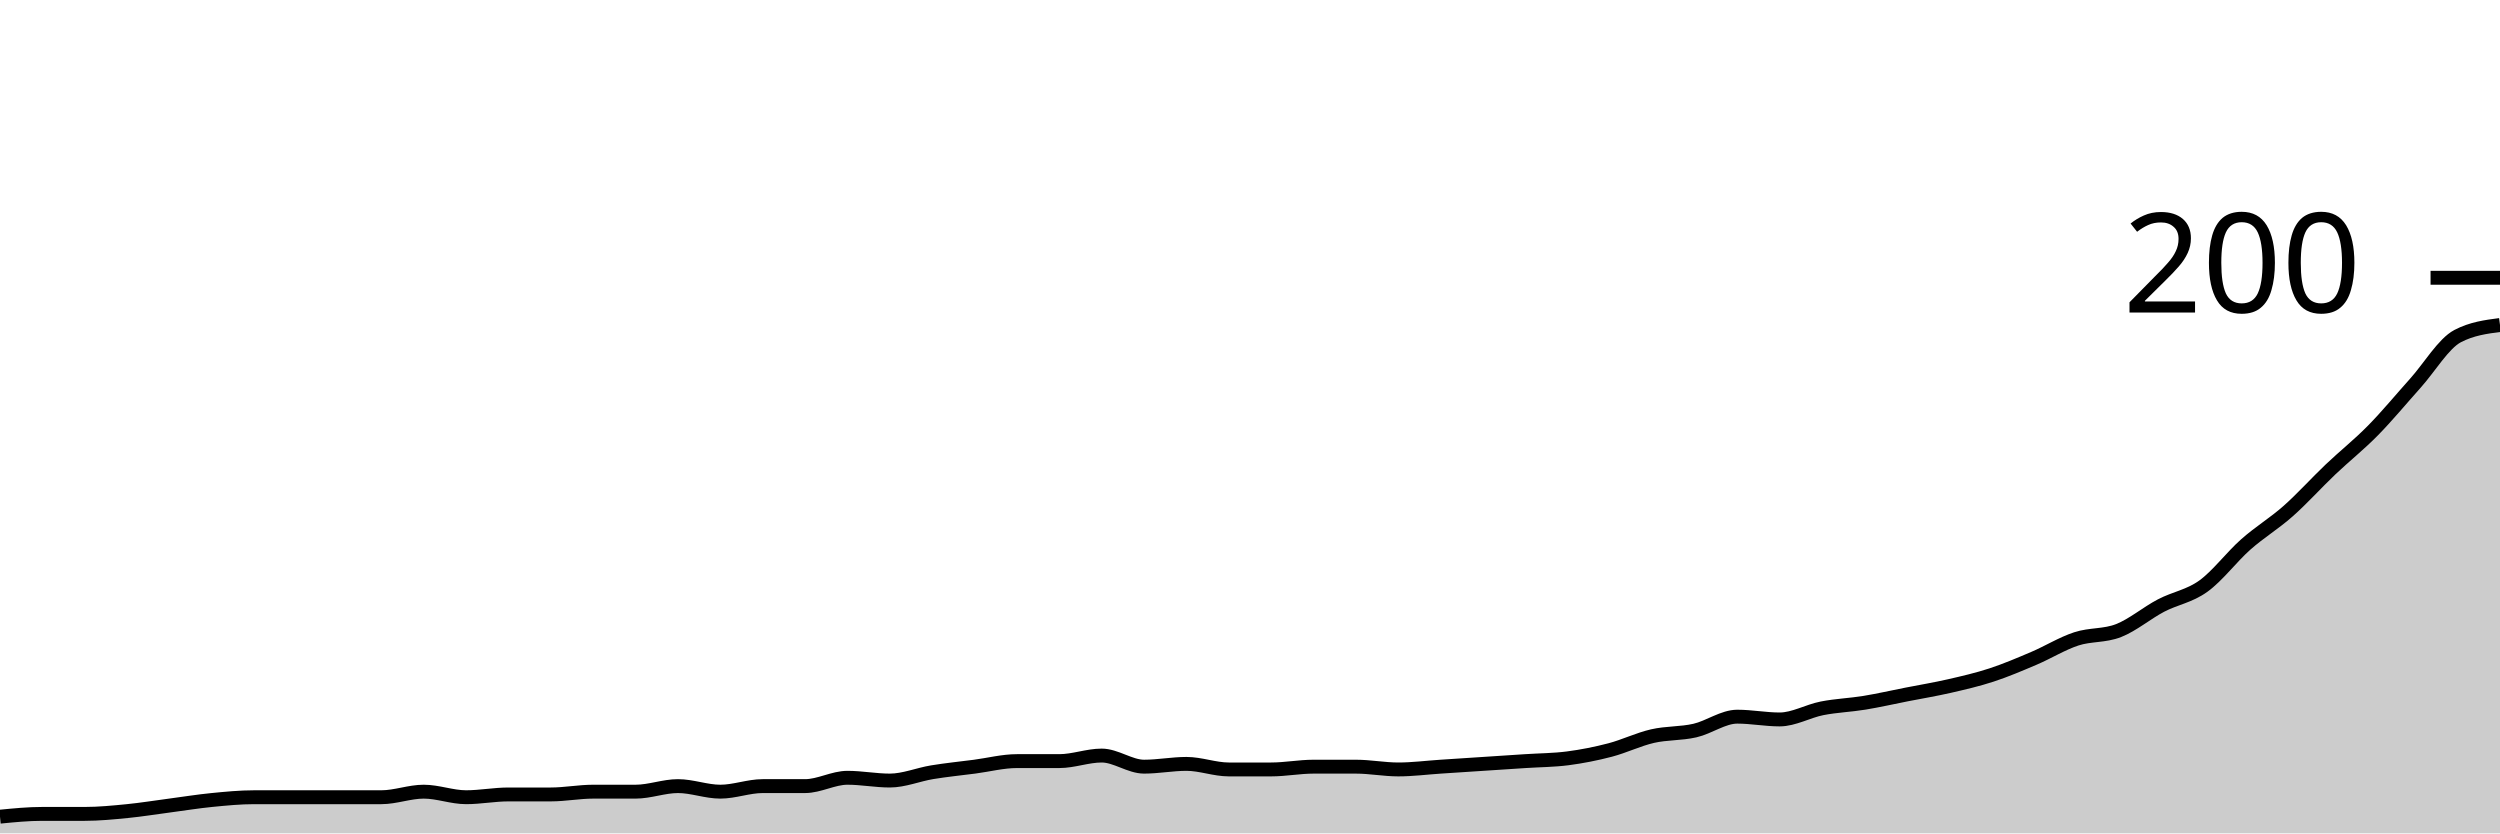
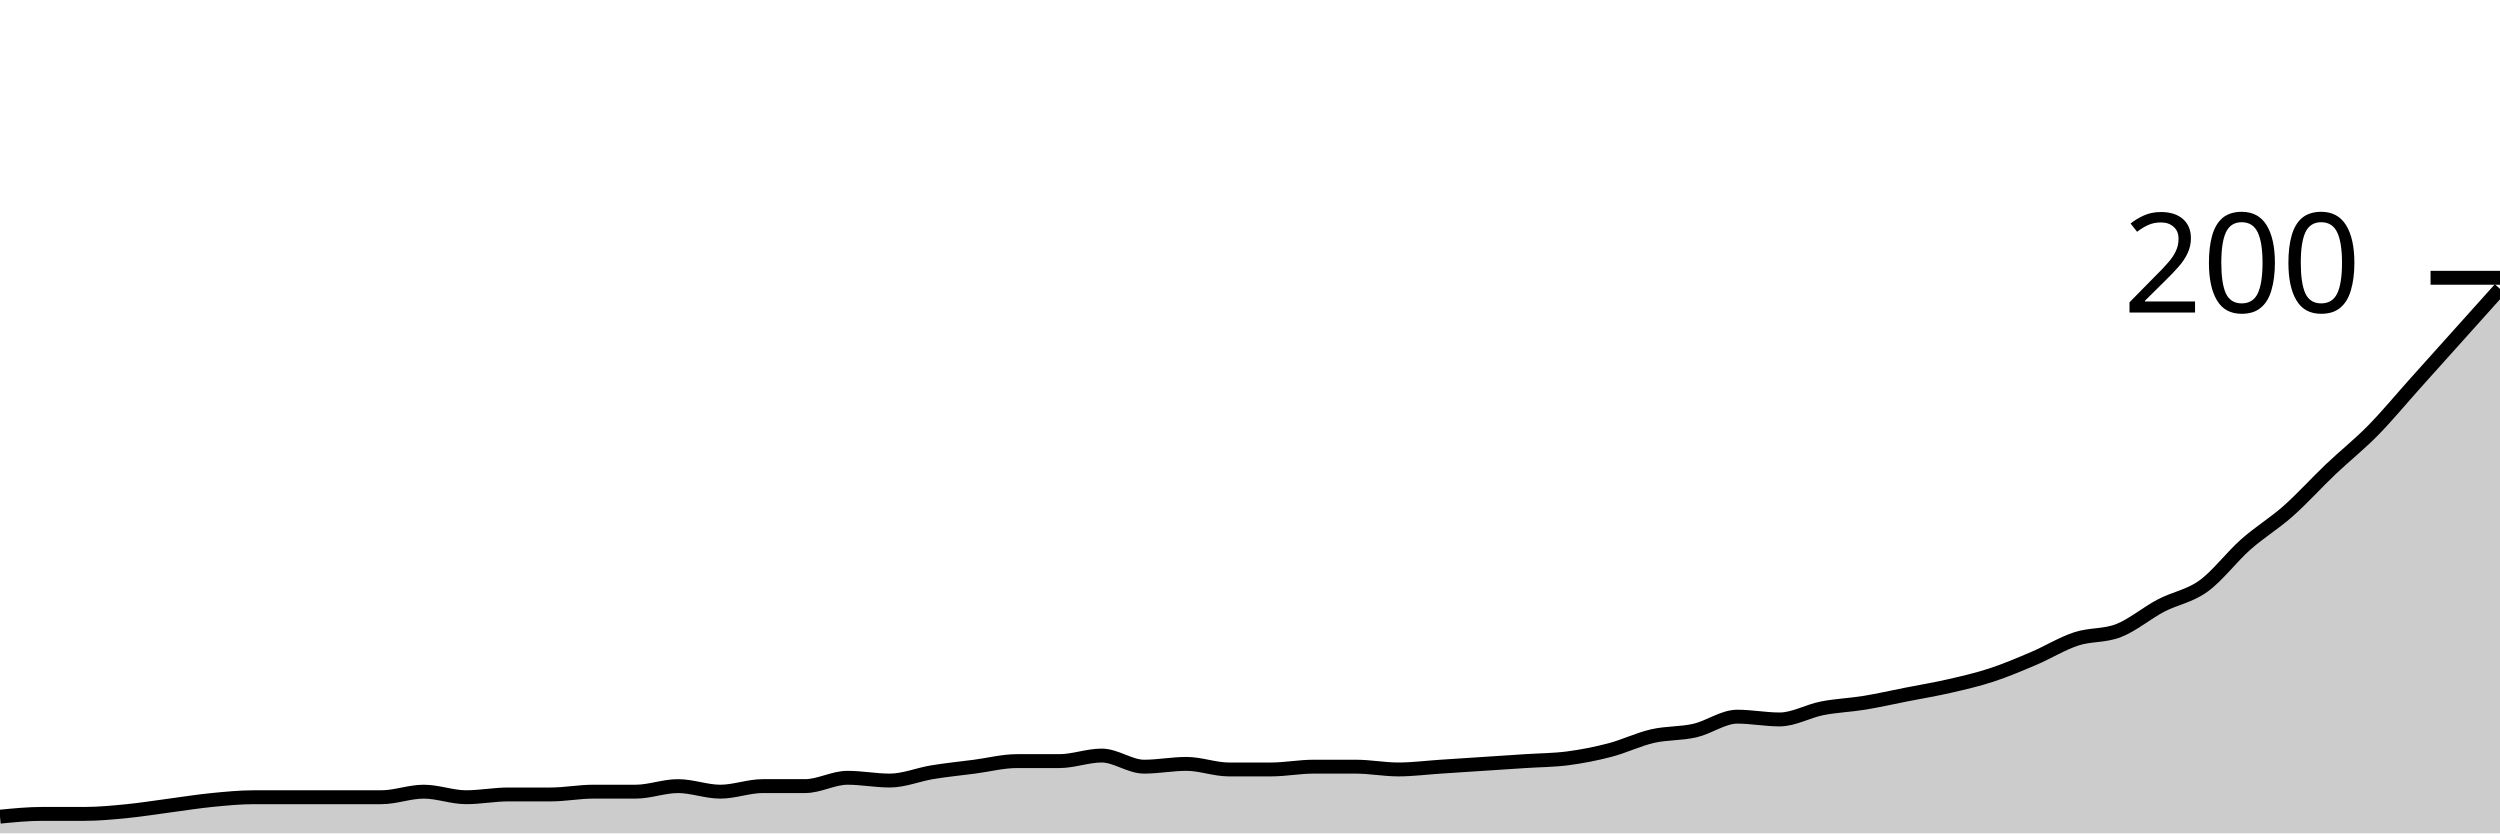
<svg xmlns="http://www.w3.org/2000/svg" viewBox="0 0 180 60">
  <g transform="translate(0,20)">
-     <path class="area" fill="rgba(0, 0, 0, 0.2)" d="M0,38.8C1.017,38.7,2.034,38.6,3.051,38.6C4.068,38.6,5.085,38.6,6.102,38.6C7.119,38.6,8.136,38.5,9.153,38.4C10.169,38.3,11.186,38.133,12.203,38C13.22,37.867,14.237,37.7,15.254,37.6C16.271,37.5,17.288,37.4,18.305,37.4C19.322,37.4,20.339,37.4,21.356,37.4C22.373,37.4,23.39,37.4,24.407,37.4C25.424,37.4,26.441,37.4,27.458,37.4C28.475,37.4,29.492,37,30.508,37C31.525,37,32.542,37.4,33.559,37.4C34.576,37.4,35.593,37.2,36.61,37.2C37.627,37.2,38.644,37.2,39.661,37.2C40.678,37.2,41.695,37,42.712,37C43.729,37,44.746,37,45.763,37C46.78,37,47.797,36.6,48.814,36.6C49.831,36.6,50.847,37,51.864,37C52.881,37,53.898,36.6,54.915,36.6C55.932,36.6,56.949,36.6,57.966,36.6C58.983,36.6,60,36,61.017,36C62.034,36,63.051,36.2,64.068,36.2C65.085,36.2,66.102,35.767,67.119,35.6C68.136,35.433,69.153,35.333,70.169,35.2C71.186,35.067,72.203,34.8,73.22,34.8C74.237,34.8,75.254,34.8,76.271,34.8C77.288,34.8,78.305,34.4,79.322,34.4C80.339,34.4,81.356,35.2,82.373,35.2C83.39,35.2,84.407,35,85.424,35C86.441,35,87.458,35.4,88.475,35.4C89.492,35.4,90.508,35.4,91.525,35.4C92.542,35.4,93.559,35.2,94.576,35.2C95.593,35.2,96.61,35.2,97.627,35.2C98.644,35.2,99.661,35.4,100.678,35.4C101.695,35.4,102.712,35.267,103.729,35.2C104.746,35.133,105.763,35.067,106.78,35C107.797,34.933,108.814,34.867,109.831,34.8C110.847,34.733,111.864,34.733,112.881,34.6C113.898,34.467,114.915,34.267,115.932,34C116.949,33.733,117.966,33.233,118.983,33C120,32.767,121.017,32.833,122.034,32.6C123.051,32.367,124.068,31.6,125.085,31.6C126.102,31.6,127.119,31.8,128.136,31.8C129.153,31.8,130.169,31.2,131.186,31C132.203,30.8,133.22,30.767,134.237,30.6C135.254,30.433,136.271,30.2,137.288,30C138.305,29.8,139.322,29.633,140.339,29.4C141.356,29.167,142.373,28.933,143.39,28.6C144.407,28.267,145.424,27.833,146.441,27.4C147.458,26.967,148.475,26.333,149.492,26C150.508,25.667,151.525,25.8,152.542,25.4C153.559,25,154.576,24.133,155.593,23.6C156.61,23.067,157.627,22.933,158.644,22.2C159.661,21.467,160.678,20.1,161.695,19.2C162.712,18.3,163.729,17.7,164.746,16.8C165.763,15.9,166.78,14.767,167.797,13.8C168.814,12.833,169.831,12.033,170.847,11C171.864,9.967,172.881,8.733,173.898,7.6C174.915,6.467,175.932,4.733,176.949,4.2C177.966,3.667,178.983,3.533,180,3.4L180,40C178.983,40,177.966,40,176.949,40C175.932,40,174.915,40,173.898,40C172.881,40,171.864,40,170.847,40C169.831,40,168.814,40,167.797,40C166.78,40,165.763,40,164.746,40C163.729,40,162.712,40,161.695,40C160.678,40,159.661,40,158.644,40C157.627,40,156.61,40,155.593,40C154.576,40,153.559,40,152.542,40C151.525,40,150.508,40,149.492,40C148.475,40,147.458,40,146.441,40C145.424,40,144.407,40,143.39,40C142.373,40,141.356,40,140.339,40C139.322,40,138.305,40,137.288,40C136.271,40,135.254,40,134.237,40C133.22,40,132.203,40,131.186,40C130.169,40,129.153,40,128.136,40C127.119,40,126.102,40,125.085,40C124.068,40,123.051,40,122.034,40C121.017,40,120,40,118.983,40C117.966,40,116.949,40,115.932,40C114.915,40,113.898,40,112.881,40C111.864,40,110.847,40,109.831,40C108.814,40,107.797,40,106.78,40C105.763,40,104.746,40,103.729,40C102.712,40,101.695,40,100.678,40C99.661,40,98.644,40,97.627,40C96.61,40,95.593,40,94.576,40C93.559,40,92.542,40,91.525,40C90.508,40,89.492,40,88.475,40C87.458,40,86.441,40,85.424,40C84.407,40,83.39,40,82.373,40C81.356,40,80.339,40,79.322,40C78.305,40,77.288,40,76.271,40C75.254,40,74.237,40,73.22,40C72.203,40,71.186,40,70.169,40C69.153,40,68.136,40,67.119,40C66.102,40,65.085,40,64.068,40C63.051,40,62.034,40,61.017,40C60,40,58.983,40,57.966,40C56.949,40,55.932,40,54.915,40C53.898,40,52.881,40,51.864,40C50.847,40,49.831,40,48.814,40C47.797,40,46.78,40,45.763,40C44.746,40,43.729,40,42.712,40C41.695,40,40.678,40,39.661,40C38.644,40,37.627,40,36.61,40C35.593,40,34.576,40,33.559,40C32.542,40,31.525,40,30.508,40C29.492,40,28.475,40,27.458,40C26.441,40,25.424,40,24.407,40C23.39,40,22.373,40,21.356,40C20.339,40,19.322,40,18.305,40C17.288,40,16.271,40,15.254,40C14.237,40,13.22,40,12.203,40C11.186,40,10.169,40,9.153,40C8.136,40,7.119,40,6.102,40C5.085,40,4.068,40,3.051,40C2.034,40,1.017,40,0,40Z" />
-     <path class="line" stroke="black" fill="none" d="M0,38.8C1.017,38.7,2.034,38.6,3.051,38.6C4.068,38.6,5.085,38.6,6.102,38.6C7.119,38.6,8.136,38.5,9.153,38.4C10.169,38.3,11.186,38.133,12.203,38C13.22,37.867,14.237,37.7,15.254,37.6C16.271,37.5,17.288,37.4,18.305,37.4C19.322,37.4,20.339,37.4,21.356,37.4C22.373,37.4,23.39,37.4,24.407,37.4C25.424,37.4,26.441,37.4,27.458,37.4C28.475,37.4,29.492,37,30.508,37C31.525,37,32.542,37.4,33.559,37.4C34.576,37.4,35.593,37.2,36.61,37.2C37.627,37.2,38.644,37.2,39.661,37.2C40.678,37.2,41.695,37,42.712,37C43.729,37,44.746,37,45.763,37C46.78,37,47.797,36.6,48.814,36.6C49.831,36.6,50.847,37,51.864,37C52.881,37,53.898,36.6,54.915,36.6C55.932,36.6,56.949,36.6,57.966,36.6C58.983,36.6,60,36,61.017,36C62.034,36,63.051,36.2,64.068,36.2C65.085,36.2,66.102,35.767,67.119,35.6C68.136,35.433,69.153,35.333,70.169,35.2C71.186,35.067,72.203,34.8,73.22,34.8C74.237,34.8,75.254,34.8,76.271,34.8C77.288,34.8,78.305,34.4,79.322,34.4C80.339,34.4,81.356,35.2,82.373,35.2C83.39,35.2,84.407,35,85.424,35C86.441,35,87.458,35.4,88.475,35.4C89.492,35.4,90.508,35.4,91.525,35.4C92.542,35.4,93.559,35.2,94.576,35.2C95.593,35.2,96.61,35.2,97.627,35.2C98.644,35.2,99.661,35.4,100.678,35.4C101.695,35.4,102.712,35.267,103.729,35.2C104.746,35.133,105.763,35.067,106.78,35C107.797,34.933,108.814,34.867,109.831,34.8C110.847,34.733,111.864,34.733,112.881,34.6C113.898,34.467,114.915,34.267,115.932,34C116.949,33.733,117.966,33.233,118.983,33C120,32.767,121.017,32.833,122.034,32.6C123.051,32.367,124.068,31.6,125.085,31.6C126.102,31.6,127.119,31.8,128.136,31.8C129.153,31.8,130.169,31.2,131.186,31C132.203,30.8,133.22,30.767,134.237,30.6C135.254,30.433,136.271,30.2,137.288,30C138.305,29.8,139.322,29.633,140.339,29.4C141.356,29.167,142.373,28.933,143.39,28.6C144.407,28.267,145.424,27.833,146.441,27.4C147.458,26.967,148.475,26.333,149.492,26C150.508,25.667,151.525,25.8,152.542,25.4C153.559,25,154.576,24.133,155.593,23.6C156.61,23.067,157.627,22.933,158.644,22.2C159.661,21.467,160.678,20.1,161.695,19.2C162.712,18.3,163.729,17.7,164.746,16.8C165.763,15.9,166.78,14.767,167.797,13.8C168.814,12.833,169.831,12.033,170.847,11C171.864,9.967,172.881,8.733,173.898,7.6C174.915,6.467,175.932,4.733,176.949,4.2C177.966,3.667,178.983,3.533,180,3.4" />
+     <path class="area" fill="rgba(0, 0, 0, 0.2)" d="M0,38.8C1.017,38.7,2.034,38.6,3.051,38.6C4.068,38.6,5.085,38.6,6.102,38.6C7.119,38.6,8.136,38.5,9.153,38.4C10.169,38.3,11.186,38.133,12.203,38C13.22,37.867,14.237,37.7,15.254,37.6C16.271,37.5,17.288,37.4,18.305,37.4C19.322,37.4,20.339,37.4,21.356,37.4C22.373,37.4,23.39,37.4,24.407,37.4C25.424,37.4,26.441,37.4,27.458,37.4C28.475,37.4,29.492,37,30.508,37C31.525,37,32.542,37.4,33.559,37.4C34.576,37.4,35.593,37.2,36.61,37.2C37.627,37.2,38.644,37.2,39.661,37.2C40.678,37.2,41.695,37,42.712,37C43.729,37,44.746,37,45.763,37C46.78,37,47.797,36.6,48.814,36.6C49.831,36.6,50.847,37,51.864,37C52.881,37,53.898,36.6,54.915,36.6C55.932,36.6,56.949,36.6,57.966,36.6C58.983,36.6,60,36,61.017,36C62.034,36,63.051,36.2,64.068,36.2C65.085,36.2,66.102,35.767,67.119,35.6C68.136,35.433,69.153,35.333,70.169,35.2C71.186,35.067,72.203,34.8,73.22,34.8C74.237,34.8,75.254,34.8,76.271,34.8C77.288,34.8,78.305,34.4,79.322,34.4C80.339,34.4,81.356,35.2,82.373,35.2C83.39,35.2,84.407,35,85.424,35C86.441,35,87.458,35.4,88.475,35.4C89.492,35.4,90.508,35.4,91.525,35.4C92.542,35.4,93.559,35.2,94.576,35.2C95.593,35.2,96.61,35.2,97.627,35.2C98.644,35.2,99.661,35.4,100.678,35.4C101.695,35.4,102.712,35.267,103.729,35.2C104.746,35.133,105.763,35.067,106.78,35C107.797,34.933,108.814,34.867,109.831,34.8C110.847,34.733,111.864,34.733,112.881,34.6C113.898,34.467,114.915,34.267,115.932,34C116.949,33.733,117.966,33.233,118.983,33C120,32.767,121.017,32.833,122.034,32.6C123.051,32.367,124.068,31.6,125.085,31.6C126.102,31.6,127.119,31.8,128.136,31.8C129.153,31.8,130.169,31.2,131.186,31C132.203,30.8,133.22,30.767,134.237,30.6C135.254,30.433,136.271,30.2,137.288,30C138.305,29.8,139.322,29.633,140.339,29.4C141.356,29.167,142.373,28.933,143.39,28.6C144.407,28.267,145.424,27.833,146.441,27.4C147.458,26.967,148.475,26.333,149.492,26C150.508,25.667,151.525,25.8,152.542,25.4C153.559,25,154.576,24.133,155.593,23.6C156.61,23.067,157.627,22.933,158.644,22.2C159.661,21.467,160.678,20.1,161.695,19.2C162.712,18.3,163.729,17.7,164.746,16.8C165.763,15.9,166.78,14.767,167.797,13.8C168.814,12.833,169.831,12.033,170.847,11C171.864,9.967,172.881,8.733,173.898,7.6C174.915,6.467,175.932,5.333,176.949,4.2C177.966,3.067,178.983,1.933,180,0.8L180,40C178.983,40,177.966,40,176.949,40C175.932,40,174.915,40,173.898,40C172.881,40,171.864,40,170.847,40C169.831,40,168.814,40,167.797,40C166.78,40,165.763,40,164.746,40C163.729,40,162.712,40,161.695,40C160.678,40,159.661,40,158.644,40C157.627,40,156.61,40,155.593,40C154.576,40,153.559,40,152.542,40C151.525,40,150.508,40,149.492,40C148.475,40,147.458,40,146.441,40C145.424,40,144.407,40,143.39,40C142.373,40,141.356,40,140.339,40C139.322,40,138.305,40,137.288,40C136.271,40,135.254,40,134.237,40C133.22,40,132.203,40,131.186,40C130.169,40,129.153,40,128.136,40C127.119,40,126.102,40,125.085,40C124.068,40,123.051,40,122.034,40C121.017,40,120,40,118.983,40C117.966,40,116.949,40,115.932,40C114.915,40,113.898,40,112.881,40C111.864,40,110.847,40,109.831,40C108.814,40,107.797,40,106.78,40C105.763,40,104.746,40,103.729,40C102.712,40,101.695,40,100.678,40C99.661,40,98.644,40,97.627,40C96.61,40,95.593,40,94.576,40C93.559,40,92.542,40,91.525,40C90.508,40,89.492,40,88.475,40C87.458,40,86.441,40,85.424,40C84.407,40,83.39,40,82.373,40C81.356,40,80.339,40,79.322,40C78.305,40,77.288,40,76.271,40C75.254,40,74.237,40,73.22,40C72.203,40,71.186,40,70.169,40C69.153,40,68.136,40,67.119,40C66.102,40,65.085,40,64.068,40C63.051,40,62.034,40,61.017,40C60,40,58.983,40,57.966,40C56.949,40,55.932,40,54.915,40C53.898,40,52.881,40,51.864,40C50.847,40,49.831,40,48.814,40C47.797,40,46.78,40,45.763,40C44.746,40,43.729,40,42.712,40C41.695,40,40.678,40,39.661,40C38.644,40,37.627,40,36.61,40C35.593,40,34.576,40,33.559,40C32.542,40,31.525,40,30.508,40C29.492,40,28.475,40,27.458,40C26.441,40,25.424,40,24.407,40C23.39,40,22.373,40,21.356,40C20.339,40,19.322,40,18.305,40C17.288,40,16.271,40,15.254,40C14.237,40,13.22,40,12.203,40C11.186,40,10.169,40,9.153,40C8.136,40,7.119,40,6.102,40C5.085,40,4.068,40,3.051,40C2.034,40,1.017,40,0,40Z" />
+     <path class="line" stroke="black" fill="none" d="M0,38.8C1.017,38.7,2.034,38.6,3.051,38.6C4.068,38.6,5.085,38.6,6.102,38.6C7.119,38.6,8.136,38.5,9.153,38.4C10.169,38.3,11.186,38.133,12.203,38C13.22,37.867,14.237,37.7,15.254,37.6C16.271,37.5,17.288,37.4,18.305,37.4C19.322,37.4,20.339,37.4,21.356,37.4C22.373,37.4,23.39,37.4,24.407,37.4C25.424,37.4,26.441,37.4,27.458,37.4C28.475,37.4,29.492,37,30.508,37C31.525,37,32.542,37.4,33.559,37.4C34.576,37.4,35.593,37.2,36.61,37.2C37.627,37.2,38.644,37.2,39.661,37.2C40.678,37.2,41.695,37,42.712,37C43.729,37,44.746,37,45.763,37C46.78,37,47.797,36.6,48.814,36.6C49.831,36.6,50.847,37,51.864,37C52.881,37,53.898,36.6,54.915,36.6C55.932,36.6,56.949,36.6,57.966,36.6C58.983,36.6,60,36,61.017,36C62.034,36,63.051,36.2,64.068,36.2C65.085,36.2,66.102,35.767,67.119,35.6C68.136,35.433,69.153,35.333,70.169,35.2C71.186,35.067,72.203,34.8,73.22,34.8C74.237,34.8,75.254,34.8,76.271,34.8C77.288,34.8,78.305,34.4,79.322,34.4C80.339,34.4,81.356,35.2,82.373,35.2C83.39,35.2,84.407,35,85.424,35C86.441,35,87.458,35.4,88.475,35.4C89.492,35.4,90.508,35.4,91.525,35.4C92.542,35.4,93.559,35.2,94.576,35.2C95.593,35.2,96.61,35.2,97.627,35.2C98.644,35.2,99.661,35.4,100.678,35.4C101.695,35.4,102.712,35.267,103.729,35.2C104.746,35.133,105.763,35.067,106.78,35C107.797,34.933,108.814,34.867,109.831,34.8C110.847,34.733,111.864,34.733,112.881,34.6C113.898,34.467,114.915,34.267,115.932,34C116.949,33.733,117.966,33.233,118.983,33C120,32.767,121.017,32.833,122.034,32.6C123.051,32.367,124.068,31.6,125.085,31.6C126.102,31.6,127.119,31.8,128.136,31.8C129.153,31.8,130.169,31.2,131.186,31C132.203,30.8,133.22,30.767,134.237,30.6C135.254,30.433,136.271,30.2,137.288,30C138.305,29.8,139.322,29.633,140.339,29.4C141.356,29.167,142.373,28.933,143.39,28.6C144.407,28.267,145.424,27.833,146.441,27.4C147.458,26.967,148.475,26.333,149.492,26C150.508,25.667,151.525,25.8,152.542,25.4C153.559,25,154.576,24.133,155.593,23.6C156.61,23.067,157.627,22.933,158.644,22.2C159.661,21.467,160.678,20.1,161.695,19.2C162.712,18.3,163.729,17.7,164.746,16.8C165.763,15.9,166.78,14.767,167.797,13.8C168.814,12.833,169.831,12.033,170.847,11C171.864,9.967,172.881,8.733,173.898,7.6C174.915,6.467,175.932,5.333,176.949,4.2C177.966,3.067,178.983,1.933,180,0.8" />
    <path class="axis-ceiling" stroke-width="1" stroke="black" fill="none" d="M175,0L180,0" />
    <text class="axis-ceiling-label" font-family="sans-serif" text-anchor="end" font-size="10px" x="170" y="2.5">200</text>
  </g>
</svg>
